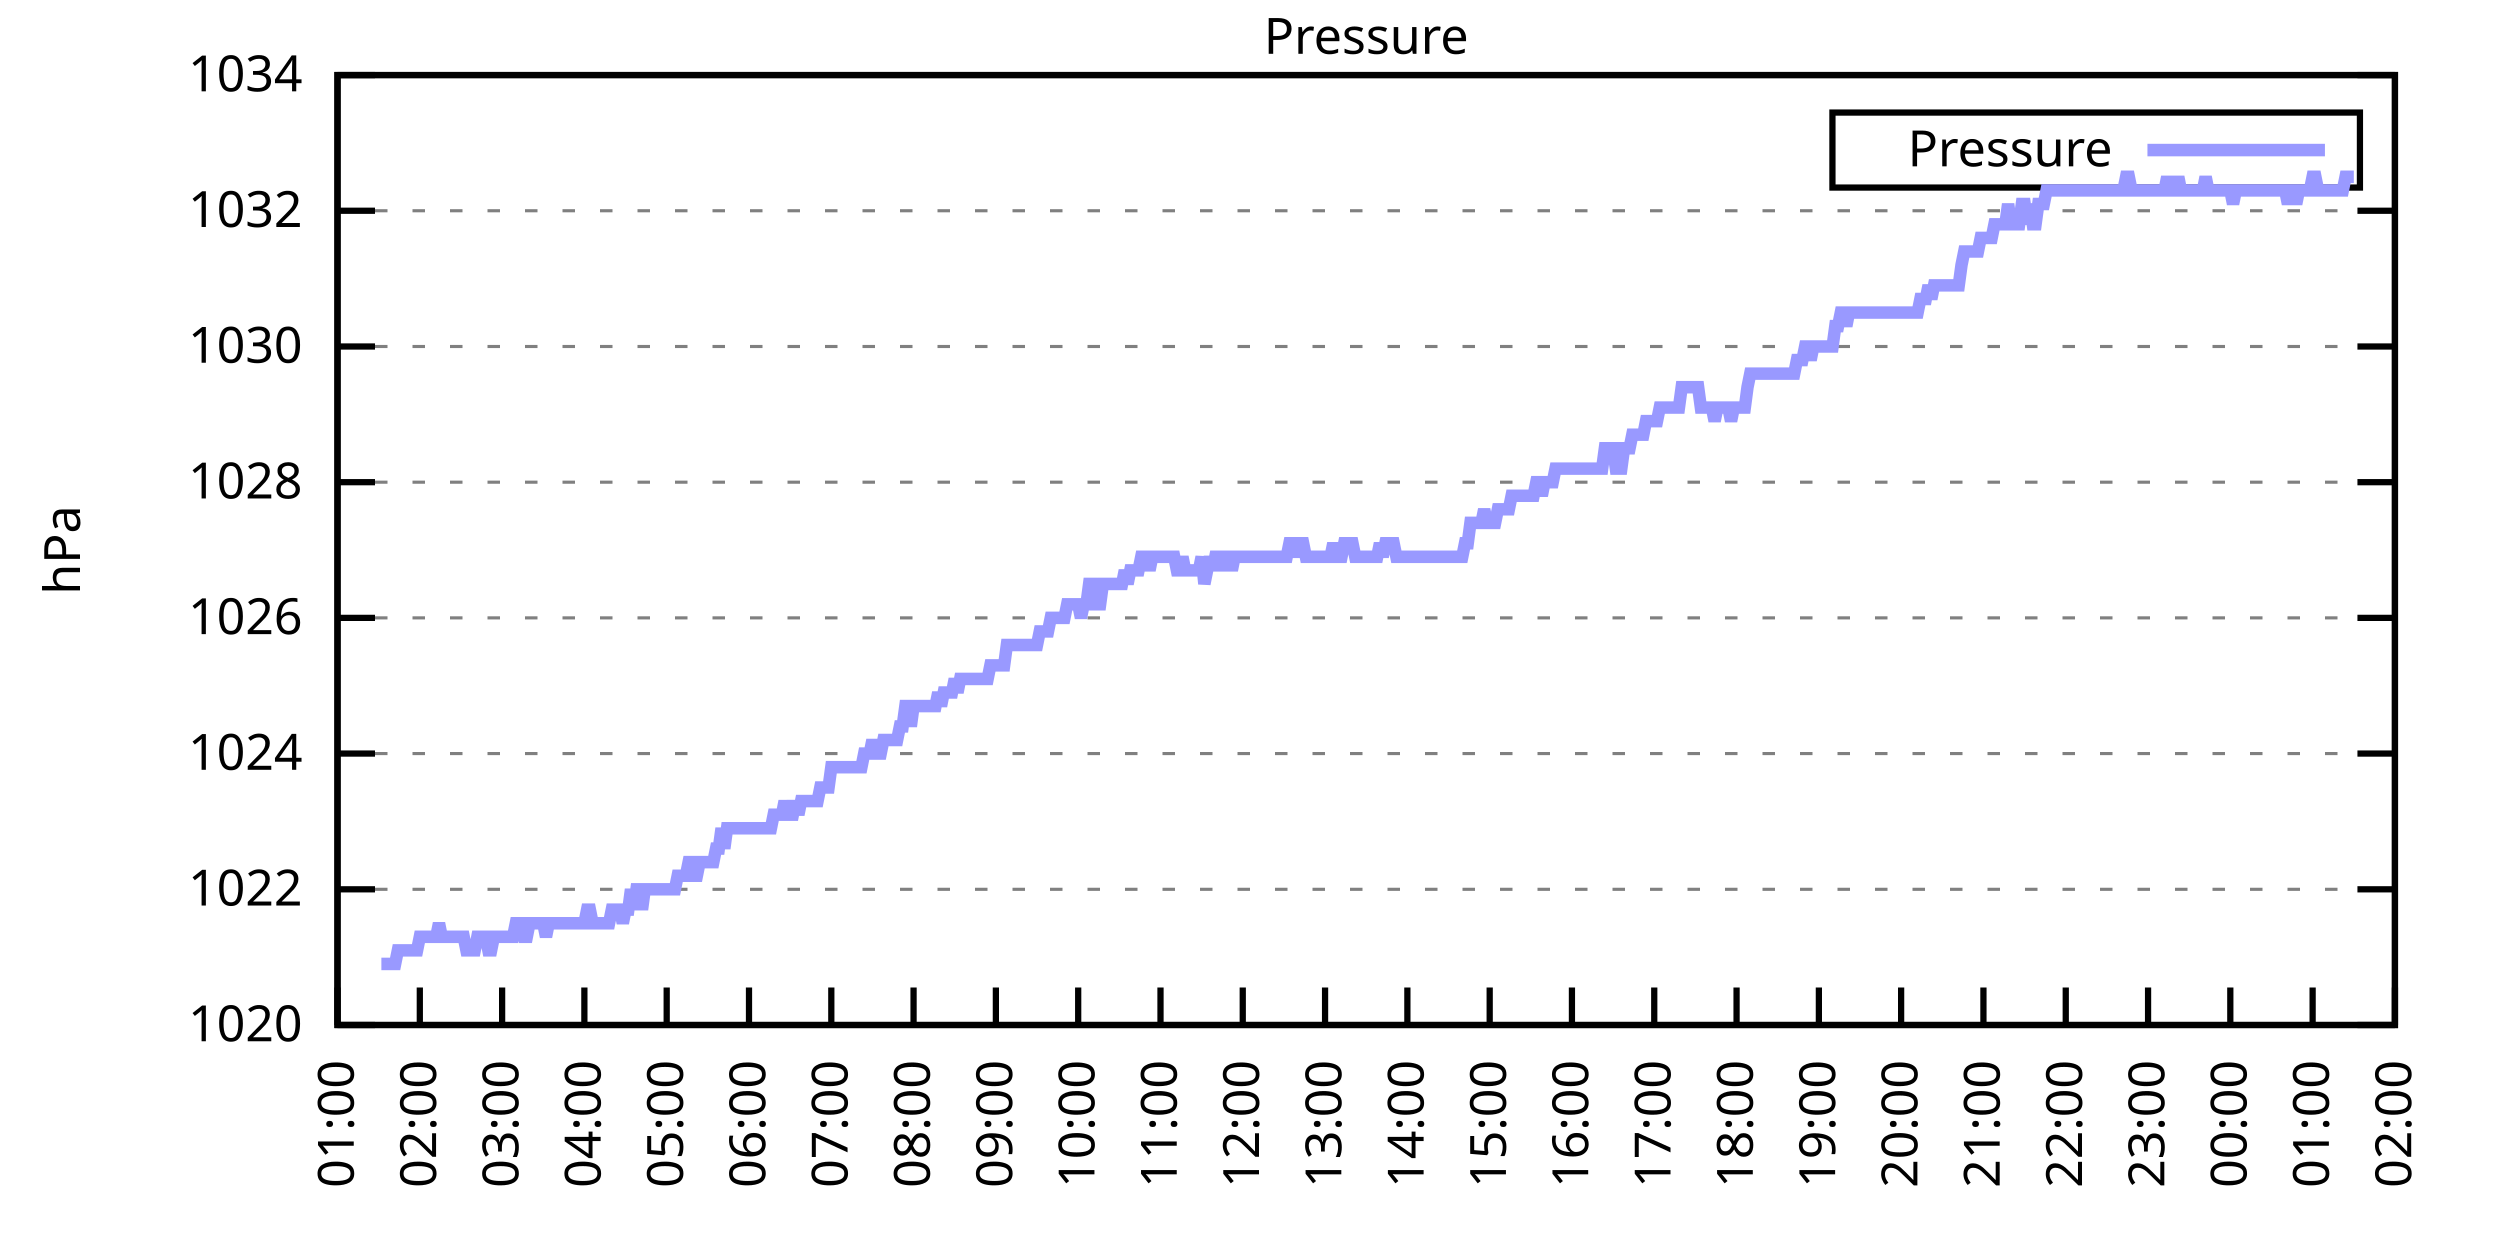
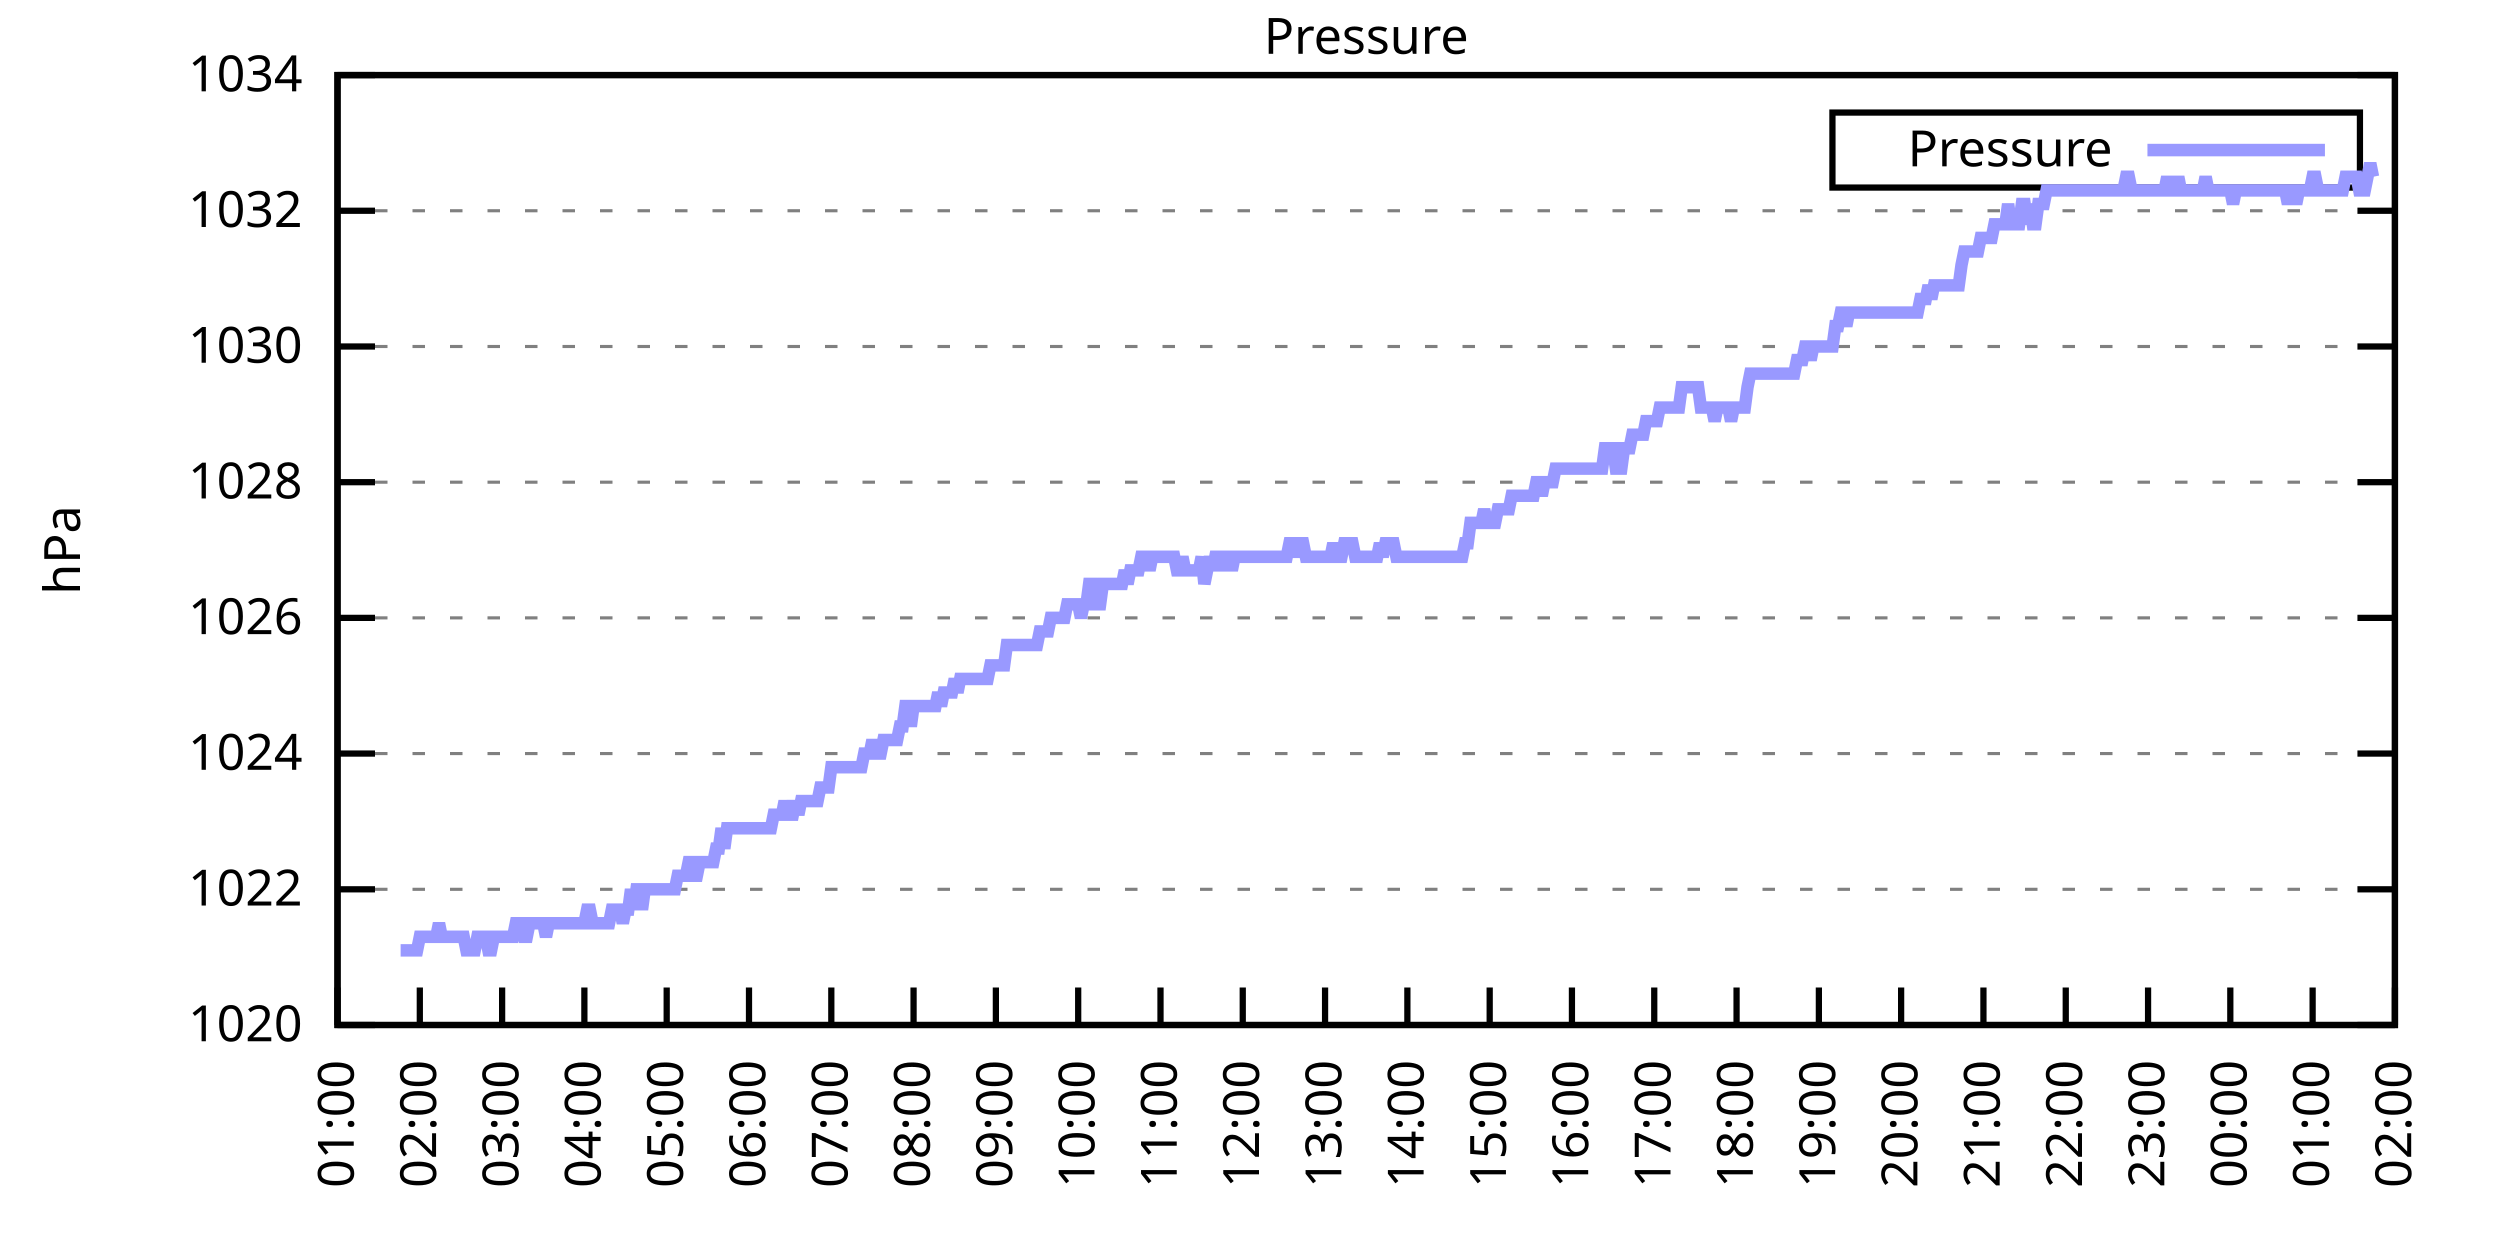
<svg xmlns="http://www.w3.org/2000/svg" xmlns:xlink="http://www.w3.org/1999/xlink" width="400" height="200" viewBox="0 0 400 200">
  <g id="gnuplot_canvas">
    <rect x="0" y="0" width="400" height="200" fill="none" />
    <defs>
      <circle id="gpDot" r="0.5" stroke-width="0.5" stroke="currentColor" />
      <path id="gpPt0" stroke-width="0.333" stroke="currentColor" d="M-1,0 h2 M0,-1 v2" />
      <path id="gpPt1" stroke-width="0.333" stroke="currentColor" d="M-1,-1 L1,1 M1,-1 L-1,1" />
      <path id="gpPt2" stroke-width="0.333" stroke="currentColor" d="M-1,0 L1,0 M0,-1 L0,1 M-1,-1 L1,1 M-1,1 L1,-1" />
      <rect id="gpPt3" stroke-width="0.333" stroke="currentColor" x="-1" y="-1" width="2" height="2" />
      <rect id="gpPt4" stroke-width="0.333" stroke="currentColor" fill="currentColor" x="-1" y="-1" width="2" height="2" />
      <circle id="gpPt5" stroke-width="0.333" stroke="currentColor" cx="0" cy="0" r="1" />
      <use xlink:href="#gpPt5" id="gpPt6" fill="currentColor" stroke="none" />
      <path id="gpPt7" stroke-width="0.333" stroke="currentColor" d="M0,-1.33 L-1.33,0.67 L1.33,0.67 z" />
      <use xlink:href="#gpPt7" id="gpPt8" fill="currentColor" stroke="none" />
      <use xlink:href="#gpPt7" id="gpPt9" stroke="currentColor" transform="rotate(180)" />
      <use xlink:href="#gpPt9" id="gpPt10" fill="currentColor" stroke="none" />
      <use xlink:href="#gpPt3" id="gpPt11" stroke="currentColor" transform="rotate(45)" />
      <use xlink:href="#gpPt11" id="gpPt12" fill="currentColor" stroke="none" />
      <path id="gpPt13" stroke-width="0.333" stroke="currentColor" d="M0,1.330 L1.265,0.411 L0.782,-1.067 L-0.782,-1.076 L-1.265,0.411 z" />
      <use xlink:href="#gpPt13" id="gpPt14" fill="currentColor" stroke="none" />
      <filter id="textbox" filterUnits="objectBoundingBox" x="0" y="0" height="1" width="1">
        <feFlood flood-color="white" flood-opacity="1" result="bgnd" />
        <feComposite in="SourceGraphic" in2="bgnd" operator="atop" />
      </filter>
      <filter id="greybox" filterUnits="objectBoundingBox" x="0" y="0" height="1" width="1">
        <feFlood flood-color="lightgrey" flood-opacity="1" result="grey" />
        <feComposite in="SourceGraphic" in2="grey" operator="atop" />
      </filter>
    </defs>
    <g fill="none" color="white" stroke="currentColor" stroke-width="1.00" stroke-linecap="butt" stroke-linejoin="miter">
</g>
    <g fill="none" color="black" stroke="currentColor" stroke-width="1.00" stroke-linecap="butt" stroke-linejoin="miter">
      <g stroke="none" shape-rendering="crispEdges">
        <polygon fill="rgb(255, 255, 255)" points="54.00,164.00 383.18,164.00 383.18,12.02 54.00,12.02 " />
      </g>
    </g>
    <g fill="none" color="black" stroke="currentColor" stroke-width="1.00" stroke-linecap="butt" stroke-linejoin="miter">
</g>
    <g fill="none" color="black" stroke="black" stroke-width="0.50" stroke-linecap="butt" stroke-linejoin="miter">
</g>
    <g fill="none" color="gray" stroke="currentColor" stroke-width="0.50" stroke-linecap="butt" stroke-linejoin="miter">
      <path stroke="gray" stroke-dasharray="2,4" class="gridline" d="M54.00,164.00 L383.19,164.00  " />
    </g>
    <g fill="none" color="gray" stroke="gray" stroke-width="1.00" stroke-linecap="butt" stroke-linejoin="miter">
</g>
    <g fill="none" color="black" stroke="currentColor" stroke-width="1.00" stroke-linecap="butt" stroke-linejoin="miter">
      <path stroke="black" d="M54.00,164.00 L60.00,164.00 M383.19,164.00 L377.19,164.00  " />
      <g transform="translate(48.40,166.60)" stroke="none" fill="black" font-family="Sans" font-size="8.00" text-anchor="end">
        <text>
          <tspan font-family="Sans"> 1020</tspan>
        </text>
      </g>
    </g>
    <g fill="none" color="black" stroke="currentColor" stroke-width="1.00" stroke-linecap="butt" stroke-linejoin="miter">
</g>
    <g fill="none" color="black" stroke="black" stroke-width="0.50" stroke-linecap="butt" stroke-linejoin="miter">
</g>
    <g fill="none" color="gray" stroke="currentColor" stroke-width="0.50" stroke-linecap="butt" stroke-linejoin="miter">
      <path stroke="gray" stroke-dasharray="2,4" class="gridline" d="M54.00,142.29 L383.19,142.29  " />
    </g>
    <g fill="none" color="gray" stroke="gray" stroke-width="1.00" stroke-linecap="butt" stroke-linejoin="miter">
</g>
    <g fill="none" color="black" stroke="currentColor" stroke-width="1.00" stroke-linecap="butt" stroke-linejoin="miter">
      <path stroke="black" d="M54.00,142.29 L60.00,142.29 M383.19,142.29 L377.19,142.29  " />
      <g transform="translate(48.40,144.89)" stroke="none" fill="black" font-family="Sans" font-size="8.00" text-anchor="end">
        <text>
          <tspan font-family="Sans"> 1022</tspan>
        </text>
      </g>
    </g>
    <g fill="none" color="black" stroke="currentColor" stroke-width="1.00" stroke-linecap="butt" stroke-linejoin="miter">
</g>
    <g fill="none" color="black" stroke="black" stroke-width="0.50" stroke-linecap="butt" stroke-linejoin="miter">
</g>
    <g fill="none" color="gray" stroke="currentColor" stroke-width="0.50" stroke-linecap="butt" stroke-linejoin="miter">
      <path stroke="gray" stroke-dasharray="2,4" class="gridline" d="M54.00,120.57 L383.19,120.57  " />
    </g>
    <g fill="none" color="gray" stroke="gray" stroke-width="1.00" stroke-linecap="butt" stroke-linejoin="miter">
</g>
    <g fill="none" color="black" stroke="currentColor" stroke-width="1.00" stroke-linecap="butt" stroke-linejoin="miter">
      <path stroke="black" d="M54.00,120.57 L60.00,120.57 M383.19,120.57 L377.19,120.57  " />
      <g transform="translate(48.40,123.17)" stroke="none" fill="black" font-family="Sans" font-size="8.00" text-anchor="end">
        <text>
          <tspan font-family="Sans"> 1024</tspan>
        </text>
      </g>
    </g>
    <g fill="none" color="black" stroke="currentColor" stroke-width="1.00" stroke-linecap="butt" stroke-linejoin="miter">
</g>
    <g fill="none" color="black" stroke="black" stroke-width="0.50" stroke-linecap="butt" stroke-linejoin="miter">
</g>
    <g fill="none" color="gray" stroke="currentColor" stroke-width="0.50" stroke-linecap="butt" stroke-linejoin="miter">
      <path stroke="gray" stroke-dasharray="2,4" class="gridline" d="M54.00,98.86 L383.19,98.86  " />
    </g>
    <g fill="none" color="gray" stroke="gray" stroke-width="1.00" stroke-linecap="butt" stroke-linejoin="miter">
</g>
    <g fill="none" color="black" stroke="currentColor" stroke-width="1.00" stroke-linecap="butt" stroke-linejoin="miter">
      <path stroke="black" d="M54.00,98.86 L60.00,98.86 M383.19,98.86 L377.19,98.86  " />
      <g transform="translate(48.40,101.46)" stroke="none" fill="black" font-family="Sans" font-size="8.00" text-anchor="end">
        <text>
          <tspan font-family="Sans"> 1026</tspan>
        </text>
      </g>
    </g>
    <g fill="none" color="black" stroke="currentColor" stroke-width="1.00" stroke-linecap="butt" stroke-linejoin="miter">
</g>
    <g fill="none" color="black" stroke="black" stroke-width="0.50" stroke-linecap="butt" stroke-linejoin="miter">
</g>
    <g fill="none" color="gray" stroke="currentColor" stroke-width="0.50" stroke-linecap="butt" stroke-linejoin="miter">
      <path stroke="gray" stroke-dasharray="2,4" class="gridline" d="M54.00,77.15 L383.19,77.15  " />
    </g>
    <g fill="none" color="gray" stroke="gray" stroke-width="1.00" stroke-linecap="butt" stroke-linejoin="miter">
</g>
    <g fill="none" color="black" stroke="currentColor" stroke-width="1.00" stroke-linecap="butt" stroke-linejoin="miter">
      <path stroke="black" d="M54.00,77.15 L60.00,77.15 M383.19,77.15 L377.19,77.15  " />
      <g transform="translate(48.40,79.75)" stroke="none" fill="black" font-family="Sans" font-size="8.00" text-anchor="end">
        <text>
          <tspan font-family="Sans"> 1028</tspan>
        </text>
      </g>
    </g>
    <g fill="none" color="black" stroke="currentColor" stroke-width="1.00" stroke-linecap="butt" stroke-linejoin="miter">
</g>
    <g fill="none" color="black" stroke="black" stroke-width="0.50" stroke-linecap="butt" stroke-linejoin="miter">
</g>
    <g fill="none" color="gray" stroke="currentColor" stroke-width="0.50" stroke-linecap="butt" stroke-linejoin="miter">
      <path stroke="gray" stroke-dasharray="2,4" class="gridline" d="M54.00,55.44 L383.19,55.44  " />
    </g>
    <g fill="none" color="gray" stroke="gray" stroke-width="1.00" stroke-linecap="butt" stroke-linejoin="miter">
</g>
    <g fill="none" color="black" stroke="currentColor" stroke-width="1.00" stroke-linecap="butt" stroke-linejoin="miter">
      <path stroke="black" d="M54.00,55.44 L60.00,55.44 M383.19,55.44 L377.19,55.44  " />
      <g transform="translate(48.40,58.04)" stroke="none" fill="black" font-family="Sans" font-size="8.00" text-anchor="end">
        <text>
          <tspan font-family="Sans"> 1030</tspan>
        </text>
      </g>
    </g>
    <g fill="none" color="black" stroke="currentColor" stroke-width="1.00" stroke-linecap="butt" stroke-linejoin="miter">
</g>
    <g fill="none" color="black" stroke="black" stroke-width="0.50" stroke-linecap="butt" stroke-linejoin="miter">
</g>
    <g fill="none" color="gray" stroke="currentColor" stroke-width="0.50" stroke-linecap="butt" stroke-linejoin="miter">
      <path stroke="gray" stroke-dasharray="2,4" class="gridline" d="M54.00,33.72 L383.19,33.72  " />
    </g>
    <g fill="none" color="gray" stroke="gray" stroke-width="1.00" stroke-linecap="butt" stroke-linejoin="miter">
</g>
    <g fill="none" color="black" stroke="currentColor" stroke-width="1.00" stroke-linecap="butt" stroke-linejoin="miter">
      <path stroke="black" d="M54.00,33.72 L60.00,33.72 M383.19,33.72 L377.19,33.72  " />
      <g transform="translate(48.40,36.32)" stroke="none" fill="black" font-family="Sans" font-size="8.00" text-anchor="end">
        <text>
          <tspan font-family="Sans"> 1032</tspan>
        </text>
      </g>
    </g>
    <g fill="none" color="black" stroke="currentColor" stroke-width="1.00" stroke-linecap="butt" stroke-linejoin="miter">
</g>
    <g fill="none" color="black" stroke="black" stroke-width="0.50" stroke-linecap="butt" stroke-linejoin="miter">
</g>
    <g fill="none" color="gray" stroke="currentColor" stroke-width="0.50" stroke-linecap="butt" stroke-linejoin="miter">
      <path stroke="gray" stroke-dasharray="2,4" class="gridline" d="M54.00,12.01 L383.19,12.01  " />
    </g>
    <g fill="none" color="gray" stroke="gray" stroke-width="1.00" stroke-linecap="butt" stroke-linejoin="miter">
</g>
    <g fill="none" color="black" stroke="currentColor" stroke-width="1.00" stroke-linecap="butt" stroke-linejoin="miter">
      <path stroke="black" d="M54.00,12.01 L60.00,12.01 M383.19,12.01 L377.19,12.01  " />
      <g transform="translate(48.40,14.61)" stroke="none" fill="black" font-family="Sans" font-size="8.00" text-anchor="end">
        <text>
          <tspan font-family="Sans"> 1034</tspan>
        </text>
      </g>
    </g>
    <g fill="none" color="black" stroke="currentColor" stroke-width="1.00" stroke-linecap="butt" stroke-linejoin="miter">
      <path stroke="black" d="M54.00,164.00 L54.00,158.00  " />
      <g transform="translate(56.60,169.60) rotate(270.00)" stroke="none" fill="black" font-family="Sans" font-size="8.00" text-anchor="end">
        <text>
          <tspan font-family="Sans">01:00</tspan>
        </text>
      </g>
    </g>
    <g fill="none" color="black" stroke="currentColor" stroke-width="1.00" stroke-linecap="butt" stroke-linejoin="miter">
      <path stroke="black" d="M67.17,164.00 L67.17,158.00  " />
      <g transform="translate(69.77,169.60) rotate(270.00)" stroke="none" fill="black" font-family="Sans" font-size="8.00" text-anchor="end">
        <text>
          <tspan font-family="Sans">02:00</tspan>
        </text>
      </g>
    </g>
    <g fill="none" color="black" stroke="currentColor" stroke-width="1.00" stroke-linecap="butt" stroke-linejoin="miter">
      <path stroke="black" d="M80.34,164.00 L80.34,158.00  " />
      <g transform="translate(82.94,169.60) rotate(270.00)" stroke="none" fill="black" font-family="Sans" font-size="8.00" text-anchor="end">
        <text>
          <tspan font-family="Sans">03:00</tspan>
        </text>
      </g>
    </g>
    <g fill="none" color="black" stroke="currentColor" stroke-width="1.00" stroke-linecap="butt" stroke-linejoin="miter">
      <path stroke="black" d="M93.50,164.00 L93.50,158.00  " />
      <g transform="translate(96.10,169.60) rotate(270.00)" stroke="none" fill="black" font-family="Sans" font-size="8.00" text-anchor="end">
        <text>
          <tspan font-family="Sans">04:00</tspan>
        </text>
      </g>
    </g>
    <g fill="none" color="black" stroke="currentColor" stroke-width="1.00" stroke-linecap="butt" stroke-linejoin="miter">
      <path stroke="black" d="M106.67,164.00 L106.67,158.00  " />
      <g transform="translate(109.27,169.60) rotate(270.00)" stroke="none" fill="black" font-family="Sans" font-size="8.00" text-anchor="end">
        <text>
          <tspan font-family="Sans">05:00</tspan>
        </text>
      </g>
    </g>
    <g fill="none" color="black" stroke="currentColor" stroke-width="1.00" stroke-linecap="butt" stroke-linejoin="miter">
      <path stroke="black" d="M119.84,164.00 L119.84,158.00  " />
      <g transform="translate(122.44,169.60) rotate(270.00)" stroke="none" fill="black" font-family="Sans" font-size="8.00" text-anchor="end">
        <text>
          <tspan font-family="Sans">06:00</tspan>
        </text>
      </g>
    </g>
    <g fill="none" color="black" stroke="currentColor" stroke-width="1.00" stroke-linecap="butt" stroke-linejoin="miter">
      <path stroke="black" d="M133.01,164.00 L133.01,158.00  " />
      <g transform="translate(135.61,169.60) rotate(270.00)" stroke="none" fill="black" font-family="Sans" font-size="8.00" text-anchor="end">
        <text>
          <tspan font-family="Sans">07:00</tspan>
        </text>
      </g>
    </g>
    <g fill="none" color="black" stroke="currentColor" stroke-width="1.00" stroke-linecap="butt" stroke-linejoin="miter">
      <path stroke="black" d="M146.17,164.00 L146.17,158.00  " />
      <g transform="translate(148.77,169.60) rotate(270.00)" stroke="none" fill="black" font-family="Sans" font-size="8.00" text-anchor="end">
        <text>
          <tspan font-family="Sans">08:00</tspan>
        </text>
      </g>
    </g>
    <g fill="none" color="black" stroke="currentColor" stroke-width="1.00" stroke-linecap="butt" stroke-linejoin="miter">
      <path stroke="black" d="M159.34,164.00 L159.34,158.00  " />
      <g transform="translate(161.94,169.60) rotate(270.00)" stroke="none" fill="black" font-family="Sans" font-size="8.00" text-anchor="end">
        <text>
          <tspan font-family="Sans">09:00</tspan>
        </text>
      </g>
    </g>
    <g fill="none" color="black" stroke="currentColor" stroke-width="1.00" stroke-linecap="butt" stroke-linejoin="miter">
      <path stroke="black" d="M172.51,164.00 L172.51,158.00  " />
      <g transform="translate(175.11,169.60) rotate(270.00)" stroke="none" fill="black" font-family="Sans" font-size="8.00" text-anchor="end">
        <text>
          <tspan font-family="Sans">10:00</tspan>
        </text>
      </g>
    </g>
    <g fill="none" color="black" stroke="currentColor" stroke-width="1.00" stroke-linecap="butt" stroke-linejoin="miter">
      <path stroke="black" d="M185.68,164.00 L185.68,158.00  " />
      <g transform="translate(188.28,169.60) rotate(270.00)" stroke="none" fill="black" font-family="Sans" font-size="8.00" text-anchor="end">
        <text>
          <tspan font-family="Sans">11:00</tspan>
        </text>
      </g>
    </g>
    <g fill="none" color="black" stroke="currentColor" stroke-width="1.00" stroke-linecap="butt" stroke-linejoin="miter">
      <path stroke="black" d="M198.84,164.00 L198.84,158.00  " />
      <g transform="translate(201.44,169.60) rotate(270.00)" stroke="none" fill="black" font-family="Sans" font-size="8.00" text-anchor="end">
        <text>
          <tspan font-family="Sans">12:00</tspan>
        </text>
      </g>
    </g>
    <g fill="none" color="black" stroke="currentColor" stroke-width="1.00" stroke-linecap="butt" stroke-linejoin="miter">
      <path stroke="black" d="M212.01,164.00 L212.01,158.00  " />
      <g transform="translate(214.61,169.60) rotate(270.00)" stroke="none" fill="black" font-family="Sans" font-size="8.00" text-anchor="end">
        <text>
          <tspan font-family="Sans">13:00</tspan>
        </text>
      </g>
    </g>
    <g fill="none" color="black" stroke="currentColor" stroke-width="1.00" stroke-linecap="butt" stroke-linejoin="miter">
      <path stroke="black" d="M225.18,164.00 L225.18,158.00  " />
      <g transform="translate(227.78,169.60) rotate(270.00)" stroke="none" fill="black" font-family="Sans" font-size="8.00" text-anchor="end">
        <text>
          <tspan font-family="Sans">14:00</tspan>
        </text>
      </g>
    </g>
    <g fill="none" color="black" stroke="currentColor" stroke-width="1.00" stroke-linecap="butt" stroke-linejoin="miter">
      <path stroke="black" d="M238.35,164.00 L238.35,158.00  " />
      <g transform="translate(240.95,169.60) rotate(270.00)" stroke="none" fill="black" font-family="Sans" font-size="8.00" text-anchor="end">
        <text>
          <tspan font-family="Sans">15:00</tspan>
        </text>
      </g>
    </g>
    <g fill="none" color="black" stroke="currentColor" stroke-width="1.00" stroke-linecap="butt" stroke-linejoin="miter">
      <path stroke="black" d="M251.51,164.00 L251.51,158.00  " />
      <g transform="translate(254.11,169.60) rotate(270.00)" stroke="none" fill="black" font-family="Sans" font-size="8.00" text-anchor="end">
        <text>
          <tspan font-family="Sans">16:00</tspan>
        </text>
      </g>
    </g>
    <g fill="none" color="black" stroke="currentColor" stroke-width="1.00" stroke-linecap="butt" stroke-linejoin="miter">
      <path stroke="black" d="M264.68,164.00 L264.68,158.00  " />
      <g transform="translate(267.28,169.60) rotate(270.00)" stroke="none" fill="black" font-family="Sans" font-size="8.00" text-anchor="end">
        <text>
          <tspan font-family="Sans">17:00</tspan>
        </text>
      </g>
    </g>
    <g fill="none" color="black" stroke="currentColor" stroke-width="1.00" stroke-linecap="butt" stroke-linejoin="miter">
      <path stroke="black" d="M277.85,164.00 L277.85,158.00  " />
      <g transform="translate(280.45,169.60) rotate(270.00)" stroke="none" fill="black" font-family="Sans" font-size="8.00" text-anchor="end">
        <text>
          <tspan font-family="Sans">18:00</tspan>
        </text>
      </g>
    </g>
    <g fill="none" color="black" stroke="currentColor" stroke-width="1.00" stroke-linecap="butt" stroke-linejoin="miter">
      <path stroke="black" d="M291.02,164.00 L291.02,158.00  " />
      <g transform="translate(293.62,169.60) rotate(270.00)" stroke="none" fill="black" font-family="Sans" font-size="8.00" text-anchor="end">
        <text>
          <tspan font-family="Sans">19:00</tspan>
        </text>
      </g>
    </g>
    <g fill="none" color="black" stroke="currentColor" stroke-width="1.00" stroke-linecap="butt" stroke-linejoin="miter">
      <path stroke="black" d="M304.18,164.00 L304.18,158.00  " />
      <g transform="translate(306.78,169.60) rotate(270.00)" stroke="none" fill="black" font-family="Sans" font-size="8.00" text-anchor="end">
        <text>
          <tspan font-family="Sans">20:00</tspan>
        </text>
      </g>
    </g>
    <g fill="none" color="black" stroke="currentColor" stroke-width="1.00" stroke-linecap="butt" stroke-linejoin="miter">
      <path stroke="black" d="M317.35,164.00 L317.35,158.00  " />
      <g transform="translate(319.95,169.60) rotate(270.00)" stroke="none" fill="black" font-family="Sans" font-size="8.00" text-anchor="end">
        <text>
          <tspan font-family="Sans">21:00</tspan>
        </text>
      </g>
    </g>
    <g fill="none" color="black" stroke="currentColor" stroke-width="1.00" stroke-linecap="butt" stroke-linejoin="miter">
      <path stroke="black" d="M330.52,164.00 L330.52,158.00  " />
      <g transform="translate(333.12,169.60) rotate(270.00)" stroke="none" fill="black" font-family="Sans" font-size="8.00" text-anchor="end">
        <text>
          <tspan font-family="Sans">22:00</tspan>
        </text>
      </g>
    </g>
    <g fill="none" color="black" stroke="currentColor" stroke-width="1.00" stroke-linecap="butt" stroke-linejoin="miter">
      <path stroke="black" d="M343.69,164.00 L343.69,158.00  " />
      <g transform="translate(346.29,169.60) rotate(270.00)" stroke="none" fill="black" font-family="Sans" font-size="8.00" text-anchor="end">
        <text>
          <tspan font-family="Sans">23:00</tspan>
        </text>
      </g>
    </g>
    <g fill="none" color="black" stroke="currentColor" stroke-width="1.00" stroke-linecap="butt" stroke-linejoin="miter">
      <path stroke="black" d="M356.85,164.00 L356.85,158.00  " />
      <g transform="translate(359.45,169.60) rotate(270.00)" stroke="none" fill="black" font-family="Sans" font-size="8.00" text-anchor="end">
        <text>
          <tspan font-family="Sans">00:00</tspan>
        </text>
      </g>
    </g>
    <g fill="none" color="black" stroke="currentColor" stroke-width="1.00" stroke-linecap="butt" stroke-linejoin="miter">
      <path stroke="black" d="M370.02,164.00 L370.02,158.00  " />
      <g transform="translate(372.62,169.60) rotate(270.00)" stroke="none" fill="black" font-family="Sans" font-size="8.00" text-anchor="end">
        <text>
          <tspan font-family="Sans">01:00</tspan>
        </text>
      </g>
    </g>
    <g fill="none" color="black" stroke="currentColor" stroke-width="1.00" stroke-linecap="butt" stroke-linejoin="miter">
      <path stroke="black" d="M383.19,164.00 L383.19,158.00  " />
      <g transform="translate(385.79,169.60) rotate(270.00)" stroke="none" fill="black" font-family="Sans" font-size="8.00" text-anchor="end">
        <text>
          <tspan font-family="Sans">02:00</tspan>
        </text>
      </g>
    </g>
    <g fill="none" color="black" stroke="currentColor" stroke-width="1.00" stroke-linecap="butt" stroke-linejoin="miter">
</g>
    <g fill="none" color="black" stroke="currentColor" stroke-width="1.00" stroke-linecap="butt" stroke-linejoin="miter">
      <path stroke="black" d="M54.00,12.01 L54.00,164.00 L383.19,164.00 L383.19,12.01 L54.00,12.01 Z  " />
    </g>
    <g fill="none" color="black" stroke="currentColor" stroke-width="1.00" stroke-linecap="butt" stroke-linejoin="miter">
</g>
    <g fill="none" color="black" stroke="currentColor" stroke-width="1.00" stroke-linecap="butt" stroke-linejoin="miter">
      <path stroke="black" d="M293.19,30.01 L293.19,18.01 L377.59,18.01 L377.59,30.01 L293.19,30.01 Z  " />
    </g>
    <g id="Pressure_plot_1">
      <g fill="none" color="white" stroke="black" stroke-width="2.00" stroke-linecap="butt" stroke-linejoin="miter">
</g>
      <g fill="none" color="black" stroke="currentColor" stroke-width="2.00" stroke-linecap="butt" stroke-linejoin="miter">
        <g transform="translate(337.99,26.61)" stroke="none" fill="black" font-family="Sans" font-size="8.00" text-anchor="end">
          <text>
            <tspan font-family="Sans">Pressure</tspan>
          </text>
        </g>
      </g>
      <g fill="none" color="black" stroke="currentColor" stroke-width="2.00" stroke-linecap="butt" stroke-linejoin="miter">
-         <path stroke="rgb(153, 153, 255)" d="M343.59,24.01 L371.99,24.01 M61.02,154.23 L61.46,154.23 L61.90,154.23 L62.34,154.23 L62.78,154.23 L63.22,154.23   L63.66,152.06 L64.10,152.06 L64.53,152.06 L64.97,152.06 L65.41,152.06 L65.85,152.06 L66.29,152.06 L66.73,152.06   L67.17,149.89 L67.61,149.89 L68.05,149.89 L68.48,149.89 L68.92,149.89 L69.36,149.89 L69.80,149.89 L70.24,147.72   L70.68,149.89 L71.12,149.89 L71.56,149.89 L72.00,149.89 L72.43,149.89 L72.87,149.89 L73.31,149.89 L73.75,149.89   L74.19,149.89 L74.63,152.06 L75.07,152.06 L75.51,152.06 L75.95,152.06 L76.38,149.89 L76.82,149.89 L77.26,149.89   L77.70,149.89 L78.14,152.06 L78.58,152.06 L79.02,149.89 L79.46,149.89 L79.90,149.89 L80.34,149.89 L80.77,149.89   L81.21,149.89 L81.65,149.89 L82.09,149.89 L82.53,147.72 L82.97,147.72 L83.41,147.72 L83.85,149.89 L84.29,149.89   L84.72,147.72 L85.16,147.72 L85.60,147.72 L86.04,147.72 L86.48,147.72 L86.92,147.72 L87.36,149.89 L87.80,147.72   L88.24,147.72 L88.67,147.72 L89.11,147.72 L89.55,147.72 L89.99,147.72 L90.43,147.72 L90.87,147.72 L91.31,147.72   L91.75,147.72 L92.19,147.72 L92.62,147.72 L93.06,147.72 L93.50,147.72 L93.94,145.54 L94.38,145.54 L94.82,147.72   L95.26,147.72 L95.70,147.72 L96.14,147.72 L96.58,147.72 L97.01,147.72 L97.45,147.72 L97.89,145.54 L98.33,145.54   L98.77,145.54 L99.21,145.54 L99.65,147.72 L100.09,145.54 L100.53,145.54 L100.96,142.29 L101.40,145.54 L101.84,142.29   L102.28,142.29 L102.72,145.54 L103.16,142.29 L103.60,142.29 L104.04,142.29 L104.48,142.29 L104.91,142.29 L105.35,142.29   L105.79,142.29 L106.23,142.29 L106.67,142.29 L107.11,142.29 L107.55,142.29 L107.99,142.29 L108.43,140.12 L108.87,140.12   L109.30,140.12 L109.74,140.12 L110.18,137.94 L110.62,137.94 L111.06,140.12 L111.50,140.12 L111.94,137.94 L112.38,137.94   L112.82,137.94 L113.25,137.94 L113.69,137.94 L114.13,137.94 L114.57,135.77 L115.01,135.77 L115.45,132.52 L115.89,135.77   L116.33,132.52 L116.77,132.52 L117.20,132.52 L117.64,132.52 L118.08,132.52 L118.52,132.52 L118.96,132.52 L119.40,132.52   L119.84,132.52 L120.28,132.52 L120.72,132.52 L121.15,132.52 L121.59,132.52 L122.03,132.52 L122.47,132.52 L122.91,132.52   L123.35,132.52 L123.79,130.35 L124.23,130.35 L124.67,130.35 L125.11,130.35 L125.54,128.17 L125.98,130.35 L126.42,130.35   L126.86,130.35 L127.30,128.17 L127.74,130.35 L128.18,128.17 L128.62,128.17 L129.06,128.17 L129.49,128.17 L129.93,128.17   L130.37,128.17 L130.81,128.17 L131.25,126.00 L131.69,126.00 L132.13,126.00 L132.57,126.00 L133.01,122.75 L133.44,122.75   L133.88,122.75 L134.32,122.75 L134.76,122.75 L135.20,122.75 L135.64,122.75 L136.08,122.75 L136.52,122.75 L136.96,122.75   L137.39,122.75 L137.83,122.75 L138.27,120.57 L138.71,120.57 L139.15,120.57 L139.59,118.40 L140.03,120.57 L140.47,120.57   L140.91,120.57 L141.35,118.40 L141.78,118.40 L142.22,118.40 L142.66,118.40 L143.10,118.40 L143.54,118.40 L143.98,116.23   L144.42,116.23 L144.86,112.97 L145.30,112.97 L145.73,116.23 L146.17,112.97 L146.61,112.97 L147.05,112.97 L147.49,112.97   L147.93,112.97 L148.37,112.97 L148.81,112.97 L149.25,112.97 L149.68,112.97 L150.12,110.80 L150.56,112.97 L151.00,110.80   L151.44,110.80 L151.88,110.80 L152.32,110.80 L152.76,108.63 L153.20,110.80 L153.63,108.63 L154.07,108.63 L154.51,108.63   L154.95,108.63 L155.39,108.63 L155.83,108.63 L156.27,108.63 L156.71,108.63 L157.15,108.63 L157.59,108.63 L158.02,108.63   L158.46,106.46 L158.90,106.46 L159.34,106.46 L159.78,106.46 L160.22,106.46 L160.66,106.46 L161.10,103.20 L161.54,103.20   L161.97,103.20 L162.41,103.20 L162.85,103.20 L163.29,103.20 L163.73,103.20 L164.17,103.20 L164.61,103.20 L165.05,103.20   L165.49,103.20 L165.92,103.20 L166.36,101.03 L166.80,101.03 L167.24,101.03 L167.68,101.03 L168.12,98.86 L168.56,98.86   L169.00,98.86 L169.44,98.86 L169.87,98.86 L170.31,98.86 L170.75,96.69 L171.19,96.69 L171.63,96.69 L172.07,96.69   L172.51,96.69 L172.95,98.86 L173.39,96.69 L173.83,96.69 L174.26,93.43 L174.70,93.43 L175.14,96.69 L175.58,96.69   L176.02,96.69 L176.46,93.43 L176.90,93.43 L177.34,93.43 L177.78,93.43 L178.21,93.43 L178.65,93.43 L179.09,93.43   L179.53,93.43 L179.97,91.26 L180.41,93.43 L180.85,91.26 L181.29,91.26 L181.73,91.26 L182.16,91.26 L182.60,89.09   L183.04,89.09 L183.48,89.09 L183.92,91.26 L184.36,89.09 L184.80,89.09 L185.24,89.09 L185.68,89.09 L186.11,89.09   L186.55,89.09 L186.99,89.09 L187.43,89.09 L187.87,89.09 L188.31,91.26 L188.75,91.26 L189.19,89.09 L189.63,91.26   L190.07,91.26 L190.50,91.26 L190.94,91.26 L191.38,91.26 L191.82,91.26 L192.26,89.09 L192.70,93.43 L193.14,91.26   L193.58,89.09 L194.02,91.26 L194.45,89.09 L194.89,89.09 L195.33,89.09 L195.77,91.26 L196.21,89.09 L196.65,89.09   L197.09,91.26 L197.53,89.09 L197.97,89.09 L198.40,89.09 L198.84,89.09 L199.28,89.09 L199.72,89.09 L200.16,89.09   L200.60,89.09 L201.04,89.09 L201.48,89.09 L201.92,89.09 L202.35,89.09 L202.79,89.09 L203.23,89.09 L203.67,89.09   L204.11,89.09 L204.55,89.09 L204.99,89.09 L205.43,89.09 L205.87,89.09 L206.31,86.92 L206.74,86.92 L207.18,89.09   L207.62,86.92 L208.06,86.92 L208.50,86.92 L208.94,89.09 L209.38,89.09 L209.82,89.09 L210.26,89.09 L210.69,89.09   L211.13,89.09 L211.57,89.09 L212.01,89.09 L212.45,89.09 L212.89,89.09 L213.33,86.92 L213.77,89.09 L214.21,89.09   L214.64,89.09 L215.08,86.92 L215.52,86.92 L215.96,86.92 L216.40,86.92 L216.84,89.09 L217.28,89.09 L217.72,89.09   L218.16,89.09 L218.60,89.09 L219.03,89.09 L219.47,89.09 L219.91,89.09 L220.35,89.09 L220.79,86.92 L221.23,89.09   L221.67,86.92 L222.11,86.92 L222.55,86.92 L222.98,86.92 L223.42,89.09 L223.86,89.09 L224.30,89.09 L224.74,89.09   L225.18,89.09 L225.62,89.09 L226.06,89.09 L226.50,89.09 L226.93,89.09 L227.37,89.09 L227.81,89.09 L228.25,89.09   L228.69,89.09 L229.13,89.09 L229.57,89.09 L230.01,89.09 L230.45,89.09 L230.88,89.09 L231.32,89.09 L231.76,89.09   L232.20,89.09 L232.64,89.09 L233.08,89.09 L233.52,89.09 L233.96,89.09 L234.40,86.92 L234.84,86.92 L235.27,83.66   L235.71,83.66 L236.15,83.66 L236.59,83.66 L237.03,83.66 L237.47,81.49 L237.91,83.66 L238.35,83.66 L238.79,83.66   L239.22,83.66 L239.66,81.49 L240.10,81.49 L240.54,81.49 L240.98,81.49 L241.42,81.49 L241.86,79.32 L242.30,79.32   L242.74,79.32 L243.17,79.32 L243.61,79.32 L244.05,79.32 L244.49,79.32 L244.93,79.32 L245.37,79.32 L245.81,77.15   L246.25,77.15 L246.69,79.32 L247.12,77.15 L247.56,77.15 L248.00,77.15 L248.44,77.15 L248.88,74.98 L249.32,74.98   L249.76,74.98 L250.20,74.98 L250.64,74.98 L251.08,74.98 L251.51,74.98 L251.95,74.98 L252.39,74.98 L252.83,74.98   L253.27,74.98 L253.71,74.98 L254.15,74.98 L254.59,74.98 L255.03,74.98 L255.46,74.98 L255.90,74.98 L256.34,74.98   L256.78,71.72 L257.22,71.72 L257.66,71.72 L258.10,71.72 L258.54,74.98 L258.98,74.98 L259.41,74.98 L259.85,71.72   L260.29,71.72 L260.73,71.72 L261.17,69.55 L261.61,69.55 L262.05,69.55 L262.49,69.55 L262.93,69.55 L263.36,67.38   L263.80,67.38 L264.24,67.38 L264.68,67.38 L265.12,67.38 L265.56,65.21 L266.00,65.21 L266.44,65.21 L266.88,65.21   L267.32,65.21 L267.75,65.21 L268.19,65.21 L268.63,65.21 L269.07,61.95 L269.51,61.95 L269.95,61.95 L270.39,61.95   L270.83,61.95 L271.27,61.95 L271.70,61.95 L272.14,65.21 L272.58,65.21 L273.02,65.21 L273.46,65.21 L273.90,65.21   L274.34,67.38 L274.78,65.21 L275.22,65.21 L275.65,65.21 L276.09,65.21 L276.53,65.21 L276.97,67.38 L277.41,65.21   L277.85,65.21 L278.29,65.21 L278.73,65.21 L279.17,65.21 L279.60,61.95 L280.04,59.78 L280.48,59.78 L280.92,59.78   L281.36,59.78 L281.80,59.78 L282.24,59.78 L282.68,59.78 L283.12,59.78 L283.56,59.78 L283.99,59.78 L284.43,59.78   L284.87,59.78 L285.31,59.78 L285.75,59.78 L286.19,59.78 L286.63,59.78 L287.07,59.78 L287.51,57.61 L287.94,57.61   L288.38,57.61 L288.82,55.44 L289.26,55.44 L289.70,57.61 L290.14,55.44 L290.58,55.44 L291.02,55.44 L291.46,55.44   L291.89,55.44 L292.33,55.44 L292.77,55.44 L293.21,55.44 L293.65,52.18 L294.09,52.18 L294.53,50.01 L294.97,50.01   L295.41,52.18 L295.84,50.01 L296.28,50.01 L296.72,50.01 L297.16,50.01 L297.60,50.01 L298.04,50.01 L298.48,50.01   L298.92,50.01 L299.36,50.01 L299.80,50.01 L300.23,50.01 L300.67,50.01 L301.11,50.01 L301.55,50.01 L301.99,50.01   L302.43,50.01 L302.87,50.01 L303.31,50.01 L303.75,50.01 L304.18,50.01 L304.62,50.01 L305.06,50.01 L305.50,50.01   L305.94,50.01 L306.38,50.01 L306.82,50.01 L307.26,47.84 L307.70,47.84 L308.13,47.84 L308.57,45.66 L309.01,47.84   L309.45,45.66 L309.89,45.66 L310.33,45.66 L310.77,45.66 L311.21,45.66 L311.65,45.66 L312.08,45.66 L312.52,45.66   L312.96,45.66 L313.40,45.66 L313.84,42.41 L314.28,40.24 L314.72,40.24 L315.16,40.24 L315.60,40.24 L316.04,40.24   L316.47,40.24 L316.91,38.07 L317.35,38.07 L317.79,38.07 L318.23,38.07 L318.67,38.07 L319.11,35.89 L319.55,35.89   L319.99,35.89 L320.42,35.89 L320.86,35.89 L321.30,32.64 L321.74,35.89 L322.18,35.89 L322.62,35.89 L323.06,35.89   L323.50,32.64 L323.94,32.64 L324.37,35.89 L324.81,32.64 L325.25,35.89 L325.69,35.89 L326.13,32.64 L326.57,32.64   L327.01,32.64 L327.45,30.47 L327.89,30.47 L328.33,30.47 L328.76,30.47 L329.20,30.47 L329.64,30.47 L330.08,30.47   L330.52,30.47 L330.96,30.47 L331.40,30.47 L331.84,30.47 L332.28,30.47 L332.71,30.47 L333.15,30.47 L333.59,30.47   L334.03,30.47 L334.47,30.47 L334.91,30.47 L335.35,30.47 L335.79,30.47 L336.23,30.47 L336.66,30.47 L337.10,30.47   L337.54,30.47 L337.98,30.47 L338.42,30.47 L338.86,30.47 L339.30,30.47 L339.74,30.47 L340.18,28.29 L340.61,28.29   L341.05,30.47 L341.49,30.47 L341.93,30.47 L342.37,30.47 L342.81,30.47 L343.25,30.47 L343.69,30.47 L344.13,30.47   L344.57,30.47 L345.00,30.47 L345.44,30.47 L345.88,30.47 L346.32,30.47 L346.76,28.29 L347.20,30.47 L347.64,30.47   L348.08,30.47 L348.52,28.29 L348.95,30.47 L349.39,30.47 L349.83,30.47 L350.27,30.47 L350.71,30.47 L351.15,30.47   L351.59,30.47 L352.03,30.47 L352.47,30.47 L352.90,28.29 L353.34,30.47 L353.78,30.47 L354.22,30.47 L354.66,30.47   L355.10,30.47 L355.54,30.47 L355.98,30.47 L356.42,30.47 L356.85,30.47 L357.29,32.64 L357.73,30.47 L358.17,30.47   L358.61,30.47 L359.05,30.47 L359.49,30.47 L359.93,30.47 L360.37,30.47 L360.81,30.47 L361.24,30.47 L361.68,30.47   L362.12,30.47 L362.56,30.47 L363.00,30.47 L363.44,30.47 L363.88,30.47 L364.32,30.47 L364.76,30.47 L365.19,30.47   L365.63,30.47 L366.07,32.64 L366.51,30.47 L366.95,30.47 L367.39,32.64 L367.83,30.47 L368.27,30.47 L368.71,30.47   L369.14,30.47 L369.58,30.47 L370.02,28.29 L370.46,28.29 L370.90,30.47 L371.34,30.47 L371.78,30.47 L372.22,30.47   L372.66,30.47 L373.09,30.47 L373.53,30.47 L373.97,30.47 L374.41,30.47 L374.85,30.47 L375.29,28.29 L375.73,28.29   L376.17,28.29 L376.61,28.29  " />
+         <path stroke="rgb(153, 153, 255)" d="M343.59,24.01 L371.99,24.01 M64.10,152.06 L64.53,152.06 L64.97,152.06 L65.41,152.06 L65.85,152.06 L66.29,152.06   L66.73,152.06 L67.17,149.89 L67.61,149.89 L68.05,149.89 L68.48,149.89 L68.92,149.89 L69.36,149.89 L69.80,149.89   L70.24,147.72 L70.68,149.89 L71.12,149.89 L71.56,149.89 L72.00,149.89 L72.43,149.89 L72.87,149.89 L73.31,149.89   L73.75,149.89 L74.19,149.89 L74.63,152.06 L75.07,152.06 L75.51,152.06 L75.95,152.06 L76.38,149.89 L76.82,149.89   L77.26,149.89 L77.70,149.89 L78.14,152.06 L78.58,152.06 L79.02,149.89 L79.46,149.89 L79.90,149.89 L80.34,149.89   L80.77,149.89 L81.21,149.89 L81.65,149.89 L82.09,149.89 L82.53,147.72 L82.97,147.72 L83.41,147.72 L83.85,149.89   L84.29,149.89 L84.72,147.72 L85.16,147.72 L85.60,147.72 L86.04,147.72 L86.48,147.72 L86.92,147.72 L87.36,149.89   L87.80,147.72 L88.24,147.72 L88.67,147.72 L89.11,147.72 L89.55,147.72 L89.99,147.72 L90.43,147.72 L90.87,147.72   L91.31,147.72 L91.75,147.72 L92.19,147.72 L92.62,147.72 L93.06,147.72 L93.50,147.72 L93.94,145.54 L94.38,145.54   L94.82,147.72 L95.26,147.72 L95.70,147.72 L96.14,147.72 L96.58,147.72 L97.01,147.72 L97.45,147.72 L97.89,145.54   L98.33,145.54 L98.77,145.54 L99.21,145.54 L99.65,147.72 L100.09,145.54 L100.53,145.54 L100.96,142.29 L101.40,145.54   L101.84,142.29 L102.28,142.29 L102.72,145.54 L103.16,142.29 L103.60,142.29 L104.04,142.29 L104.48,142.29 L104.91,142.29   L105.35,142.29 L105.79,142.29 L106.23,142.29 L106.67,142.29 L107.11,142.29 L107.55,142.29 L107.99,142.29 L108.43,140.12   L108.87,140.12 L109.30,140.12 L109.74,140.12 L110.18,137.94 L110.62,137.94 L111.06,140.12 L111.50,140.12 L111.94,137.94   L112.38,137.94 L112.82,137.94 L113.25,137.94 L113.69,137.94 L114.13,137.94 L114.57,135.77 L115.01,135.77 L115.45,132.52   L115.89,135.77 L116.33,132.52 L116.77,132.52 L117.20,132.52 L117.64,132.52 L118.08,132.52 L118.52,132.52 L118.96,132.52   L119.40,132.52 L119.84,132.52 L120.28,132.52 L120.72,132.52 L121.15,132.52 L121.59,132.52 L122.03,132.52 L122.47,132.52   L122.91,132.52 L123.35,132.52 L123.79,130.35 L124.23,130.35 L124.67,130.35 L125.11,130.35 L125.54,128.17 L125.98,130.35   L126.42,130.35 L126.86,130.35 L127.30,128.17 L127.74,130.35 L128.18,128.17 L128.62,128.17 L129.06,128.17 L129.49,128.17   L129.93,128.17 L130.37,128.17 L130.81,128.17 L131.25,126.00 L131.69,126.00 L132.13,126.00 L132.57,126.00 L133.01,122.75   L133.44,122.75 L133.88,122.75 L134.32,122.75 L134.76,122.75 L135.20,122.75 L135.64,122.75 L136.08,122.75 L136.52,122.75   L136.96,122.75 L137.39,122.75 L137.83,122.75 L138.27,120.57 L138.71,120.57 L139.15,120.57 L139.59,118.40 L140.03,120.57   L140.47,120.57 L140.91,120.57 L141.35,118.40 L141.78,118.40 L142.22,118.40 L142.66,118.40 L143.10,118.40 L143.54,118.40   L143.98,116.23 L144.42,116.23 L144.86,112.97 L145.30,112.97 L145.73,116.23 L146.17,112.97 L146.61,112.97 L147.05,112.97   L147.49,112.97 L147.93,112.97 L148.37,112.97 L148.81,112.97 L149.25,112.97 L149.68,112.97 L150.12,110.80 L150.56,112.97   L151.00,110.80 L151.44,110.80 L151.88,110.80 L152.32,110.80 L152.76,108.63 L153.20,110.80 L153.63,108.63 L154.07,108.63   L154.51,108.63 L154.95,108.63 L155.39,108.63 L155.83,108.63 L156.27,108.63 L156.71,108.63 L157.15,108.63 L157.59,108.63   L158.02,108.63 L158.46,106.46 L158.90,106.46 L159.34,106.46 L159.78,106.46 L160.22,106.46 L160.66,106.46 L161.10,103.20   L161.54,103.20 L161.97,103.20 L162.41,103.20 L162.85,103.20 L163.29,103.20 L163.73,103.20 L164.17,103.20 L164.61,103.20   L165.05,103.20 L165.49,103.20 L165.92,103.20 L166.36,101.03 L166.80,101.03 L167.24,101.03 L167.68,101.03 L168.12,98.86   L168.56,98.86 L169.00,98.86 L169.44,98.86 L169.87,98.86 L170.31,98.86 L170.75,96.69 L171.19,96.69 L171.63,96.69   L172.07,96.69 L172.51,96.69 L172.95,98.86 L173.39,96.69 L173.83,96.69 L174.26,93.43 L174.70,93.43 L175.14,96.69   L175.58,96.69 L176.02,96.69 L176.46,93.43 L176.90,93.43 L177.34,93.43 L177.78,93.43 L178.21,93.43 L178.65,93.43   L179.09,93.43 L179.53,93.43 L179.97,91.26 L180.41,93.43 L180.85,91.26 L181.29,91.26 L181.73,91.26 L182.16,91.26   L182.60,89.09 L183.04,89.09 L183.48,89.09 L183.92,91.26 L184.36,89.09 L184.80,89.09 L185.24,89.09 L185.68,89.09   L186.11,89.09 L186.55,89.09 L186.99,89.09 L187.43,89.09 L187.87,89.09 L188.31,91.26 L188.75,91.26 L189.19,89.09   L189.63,91.26 L190.07,91.26 L190.50,91.26 L190.94,91.26 L191.38,91.26 L191.82,91.26 L192.26,89.09 L192.70,93.43   L193.14,91.26 L193.58,89.09 L194.02,91.26 L194.45,89.09 L194.89,89.09 L195.33,89.09 L195.77,91.26 L196.21,89.09   L196.65,89.09 L197.09,91.26 L197.53,89.09 L197.97,89.09 L198.40,89.09 L198.84,89.09 L199.28,89.09 L199.72,89.09   L200.16,89.09 L200.60,89.09 L201.04,89.09 L201.48,89.09 L201.92,89.09 L202.35,89.09 L202.79,89.09 L203.23,89.09   L203.67,89.09 L204.11,89.09 L204.55,89.09 L204.99,89.09 L205.43,89.09 L205.87,89.09 L206.31,86.92 L206.74,86.92   L207.18,89.09 L207.62,86.92 L208.06,86.92 L208.50,86.92 L208.94,89.09 L209.38,89.09 L209.82,89.09 L210.26,89.09   L210.69,89.09 L211.13,89.09 L211.57,89.09 L212.01,89.09 L212.45,89.09 L212.89,89.09 L213.33,86.92 L213.77,89.09   L214.21,89.09 L214.64,89.09 L215.08,86.92 L215.52,86.92 L215.96,86.92 L216.40,86.92 L216.84,89.09 L217.28,89.09   L217.72,89.09 L218.16,89.09 L218.60,89.09 L219.03,89.09 L219.47,89.09 L219.91,89.09 L220.35,89.09 L220.79,86.92   L221.23,89.09 L221.67,86.92 L222.11,86.92 L222.55,86.92 L222.98,86.92 L223.42,89.09 L223.86,89.09 L224.30,89.09   L224.74,89.09 L225.18,89.09 L225.62,89.09 L226.06,89.09 L226.50,89.09 L226.93,89.09 L227.37,89.09 L227.81,89.09   L228.25,89.09 L228.69,89.09 L229.13,89.09 L229.57,89.09 L230.01,89.09 L230.45,89.09 L230.88,89.09 L231.32,89.09   L231.76,89.09 L232.20,89.09 L232.64,89.09 L233.08,89.09 L233.52,89.09 L233.96,89.09 L234.40,86.92 L234.84,86.92   L235.27,83.66 L235.71,83.66 L236.15,83.66 L236.59,83.66 L237.03,83.66 L237.47,81.49 L237.91,83.66 L238.35,83.66   L238.79,83.66 L239.22,83.66 L239.66,81.49 L240.10,81.49 L240.54,81.49 L240.98,81.49 L241.42,81.49 L241.86,79.32   L242.30,79.32 L242.74,79.32 L243.17,79.32 L243.61,79.32 L244.05,79.32 L244.49,79.32 L244.93,79.32 L245.37,79.32   L245.81,77.15 L246.25,77.15 L246.69,79.32 L247.12,77.15 L247.56,77.15 L248.00,77.15 L248.44,77.15 L248.88,74.98   L249.32,74.98 L249.76,74.98 L250.20,74.98 L250.64,74.98 L251.08,74.98 L251.51,74.98 L251.95,74.98 L252.39,74.98   L252.83,74.98 L253.27,74.98 L253.71,74.98 L254.15,74.98 L254.59,74.98 L255.03,74.98 L255.46,74.98 L255.90,74.98   L256.34,74.98 L256.78,71.72 L257.22,71.72 L257.66,71.72 L258.10,71.72 L258.54,74.98 L258.98,74.98 L259.41,74.98   L259.85,71.72 L260.29,71.72 L260.73,71.72 L261.17,69.55 L261.61,69.55 L262.05,69.55 L262.49,69.55 L262.93,69.55   L263.36,67.38 L263.80,67.38 L264.24,67.38 L264.68,67.38 L265.12,67.38 L265.56,65.21 L266.00,65.21 L266.44,65.21   L266.88,65.21 L267.32,65.21 L267.75,65.21 L268.19,65.21 L268.63,65.21 L269.07,61.95 L269.51,61.95 L269.95,61.95   L270.39,61.95 L270.83,61.95 L271.27,61.95 L271.70,61.95 L272.14,65.21 L272.58,65.21 L273.02,65.21 L273.46,65.21   L273.90,65.21 L274.34,67.38 L274.78,65.21 L275.22,65.21 L275.65,65.21 L276.09,65.21 L276.53,65.21 L276.97,67.38   L277.41,65.21 L277.85,65.21 L278.29,65.21 L278.73,65.21 L279.17,65.21 L279.60,61.95 L280.04,59.78 L280.48,59.78   L280.92,59.78 L281.36,59.78 L281.80,59.78 L282.24,59.78 L282.68,59.78 L283.12,59.78 L283.56,59.78 L283.99,59.78   L284.43,59.78 L284.87,59.78 L285.31,59.78 L285.75,59.78 L286.19,59.78 L286.63,59.78 L287.07,59.78 L287.51,57.61   L287.94,57.61 L288.38,57.61 L288.82,55.44 L289.26,55.44 L289.70,57.61 L290.14,55.44 L290.58,55.44 L291.02,55.44   L291.46,55.44 L291.89,55.44 L292.33,55.44 L292.77,55.44 L293.21,55.44 L293.65,52.18 L294.09,52.18 L294.53,50.01   L294.97,50.01 L295.41,52.18 L295.84,50.01 L296.28,50.01 L296.72,50.01 L297.16,50.01 L297.60,50.01 L298.04,50.01   L298.48,50.01 L298.92,50.01 L299.36,50.01 L299.80,50.01 L300.23,50.01 L300.67,50.01 L301.11,50.01 L301.55,50.01   L301.99,50.01 L302.43,50.01 L302.87,50.01 L303.31,50.01 L303.75,50.01 L304.18,50.01 L304.62,50.01 L305.06,50.01   L305.50,50.01 L305.94,50.01 L306.38,50.01 L306.82,50.01 L307.26,47.84 L307.70,47.84 L308.13,47.84 L308.57,45.66   L309.01,47.84 L309.45,45.66 L309.89,45.66 L310.33,45.66 L310.77,45.66 L311.21,45.66 L311.65,45.66 L312.08,45.66   L312.52,45.66 L312.96,45.66 L313.40,45.66 L313.84,42.41 L314.28,40.24 L314.72,40.24 L315.16,40.24 L315.60,40.24   L316.04,40.24 L316.47,40.24 L316.91,38.07 L317.35,38.07 L317.79,38.07 L318.23,38.07 L318.67,38.07 L319.11,35.89   L319.55,35.89 L319.99,35.89 L320.42,35.89 L320.86,35.89 L321.30,32.64 L321.74,35.89 L322.18,35.89 L322.62,35.89   L323.06,35.89 L323.50,32.64 L323.94,32.64 L324.37,35.89 L324.81,32.64 L325.25,35.89 L325.69,35.89 L326.13,32.64   L326.57,32.64 L327.01,32.64 L327.45,30.47 L327.89,30.47 L328.33,30.47 L328.76,30.47 L329.20,30.47 L329.64,30.47   L330.08,30.47 L330.52,30.47 L330.96,30.47 L331.40,30.47 L331.84,30.47 L332.28,30.47 L332.71,30.47 L333.15,30.47   L333.59,30.47 L334.03,30.47 L334.47,30.47 L334.91,30.47 L335.35,30.47 L335.79,30.47 L336.23,30.47 L336.66,30.47   L337.10,30.47 L337.54,30.47 L337.98,30.47 L338.42,30.47 L338.86,30.47 L339.30,30.47 L339.74,30.47 L340.18,28.29   L340.61,28.29 L341.05,30.47 L341.49,30.47 L341.93,30.47 L342.37,30.47 L342.81,30.47 L343.25,30.47 L343.69,30.47   L344.13,30.47 L344.57,30.47 L345.00,30.47 L345.44,30.47 L345.88,30.47 L346.32,30.47 L346.76,28.29 L347.20,30.47   L347.64,30.47 L348.08,30.47 L348.52,28.29 L348.95,30.47 L349.39,30.47 L349.83,30.47 L350.27,30.47 L350.71,30.47   L351.15,30.47 L351.59,30.47 L352.03,30.47 L352.47,30.47 L352.90,28.29 L353.34,30.47 L353.78,30.47 L354.22,30.47   L354.66,30.47 L355.10,30.47 L355.54,30.47 L355.98,30.47 L356.42,30.47 L356.85,30.47 L357.29,32.64 L357.73,30.47   L358.17,30.47 L358.61,30.47 L359.05,30.47 L359.49,30.47 L359.93,30.47 L360.37,30.47 L360.81,30.47 L361.24,30.47   L361.68,30.47 L362.12,30.47 L362.56,30.47 L363.00,30.47 L363.44,30.47 L363.88,30.47 L364.32,30.47 L364.76,30.47   L365.19,30.47 L365.63,30.47 L366.07,32.64 L366.51,30.47 L366.95,30.47 L367.39,32.64 L367.83,30.47 L368.27,30.47   L368.71,30.47 L369.14,30.47 L369.58,30.47 L370.02,28.29 L370.46,28.29 L370.90,30.47 L371.34,30.47 L371.78,30.47   L372.22,30.47 L372.66,30.47 L373.09,30.47 L373.53,30.47 L373.97,30.47 L374.41,30.47 L374.85,30.47 L375.29,28.29   L375.73,28.29 L376.17,28.29 L376.61,28.29 L377.05,28.29 L377.48,30.47 L377.92,30.47 L378.36,30.47 L378.80,28.29   L379.24,26.12 L379.68,28.29  " />
      </g>
    </g>
    <g fill="none" color="black" stroke="currentColor" stroke-width="2.00" stroke-linecap="butt" stroke-linejoin="miter">
</g>
    <g fill="none" color="black" stroke="black" stroke-width="1.00" stroke-linecap="butt" stroke-linejoin="miter">
</g>
    <g fill="none" color="black" stroke="currentColor" stroke-width="1.00" stroke-linecap="butt" stroke-linejoin="miter">
      <path stroke="black" d="M54.00,12.01 L54.00,164.00 L383.19,164.00 L383.19,12.01 L54.00,12.01 Z  " />
      <g transform="translate(12.80,88.01) rotate(270.00)" stroke="none" fill="black" font-family="Sans" font-size="8.00" text-anchor="middle">
        <text>
          <tspan font-family="Sans">hPa</tspan>
        </text>
      </g>
    </g>
    <g fill="none" color="black" stroke="currentColor" stroke-width="1.00" stroke-linecap="butt" stroke-linejoin="miter">
</g>
    <g fill="none" color="black" stroke="currentColor" stroke-width="1.00" stroke-linecap="butt" stroke-linejoin="miter">
      <g transform="translate(218.59,8.61)" stroke="none" fill="black" font-family="Sans" font-size="8.00" text-anchor="middle">
        <text>
          <tspan font-family="Sans">Pressure</tspan>
        </text>
      </g>
    </g>
    <g fill="none" color="black" stroke="currentColor" stroke-width="1.00" stroke-linecap="butt" stroke-linejoin="miter">
</g>
  </g>
</svg>
